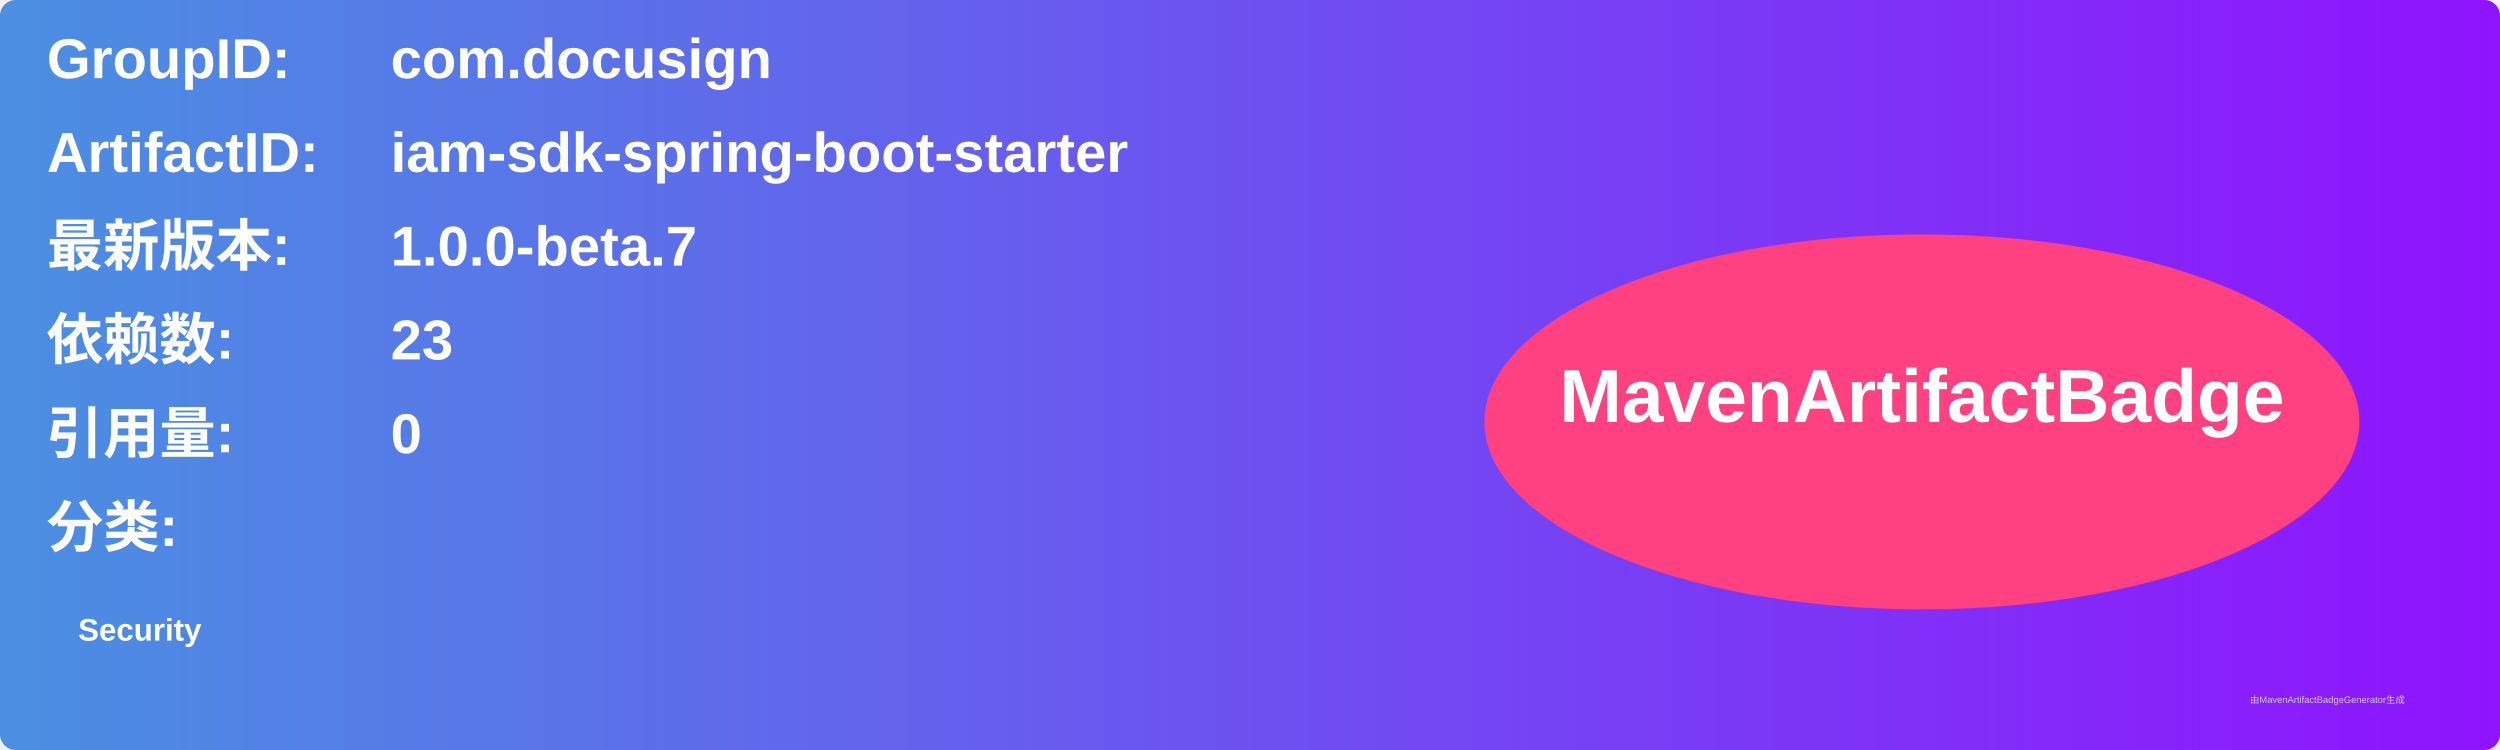
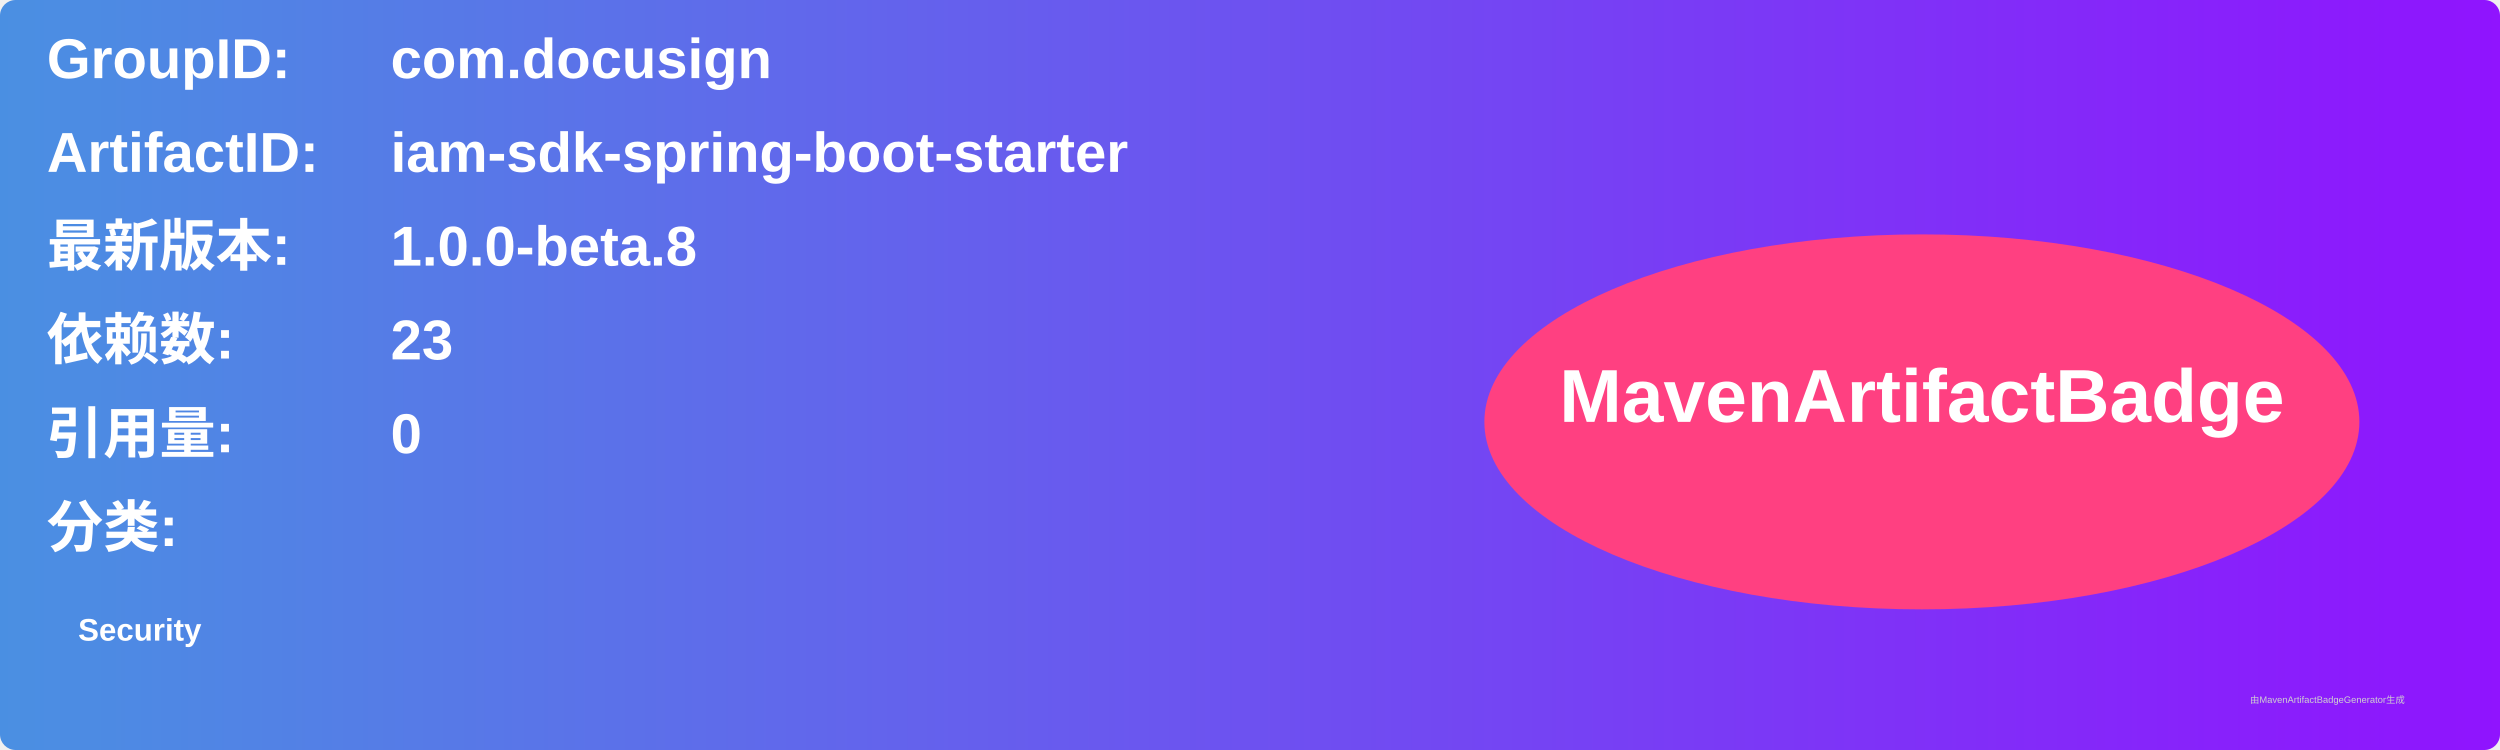
<svg xmlns="http://www.w3.org/2000/svg" width="800" height="240" viewBox="0 0 800 240">
  <linearGradient id="grad" x1="0%" y1="0%" x2="100%" y2="0%">
    <stop offset="0%" stop-color="#4a90e2" />
    <stop offset="100%" stop-color="#9013fe" />
  </linearGradient>
  <rect width="100%" height="100%" rx="5" ry="5" fill="url(#grad)" />
  <g transform="translate(15, 15)">
    <text x="0" y="10" font-family="Arial" font-size="18" fill="white" font-weight="bold" width="260">GroupID:</text>
    <text x="110" y="10" font-family="Arial" font-size="18" fill="white" font-weight="bold" width="460">com.docusign</text>
    <text x="0" y="40" font-family="Arial" font-size="18" fill="white" font-weight="bold" width="260">ArtifactID:</text>
    <text x="110" y="40" font-family="Arial" font-size="18" fill="white" font-weight="bold" width="460">iam-sdk-spring-boot-starter</text>
    <text x="0" y="70" font-family="Arial" font-size="18" fill="white" font-weight="bold">最新版本:</text>
    <text x="110" y="70" font-family="Arial" font-size="18" fill="white" font-weight="bold">
-       <tspan font-weight="bold">1.0.0-beta.7</tspan>
+       <tspan font-weight="bold">1.0.0-beta.8</tspan>
    </text>
    <text x="0" y="100" font-family="Arial" font-size="18" fill="white" font-weight="bold">依赖数: </text>
    <text x="110" y="100" font-family="Arial" font-size="18" fill="white">
      <tspan font-weight="bold">23</tspan>
    </text>
    <text x="0" y="130" font-family="Arial" font-size="18" fill="white" font-weight="bold">引用量: </text>
    <text x="110" y="130" font-family="Arial" font-size="18" fill="white">
      <tspan font-weight="bold">0</tspan>
    </text>
    <text x="0" y="160" font-family="Arial" font-size="18" fill="white" font-weight="bold">分类:</text>
    <text x="10" y="190" font-family="Arial" font-size="10" fill="white">
      <tspan font-weight="bold">Security</tspan>
    </text>
    <ellipse cx="600" cy="120" rx="140" ry="60" fill="#ff4081" />
    <text x="600" y="120" text-anchor="middle" font-family="Arial" font-size="24" fill="white" font-weight="bold">MavenArtifactBadge</text>
  </g>
  <text x="720" y="225" font-family="Arial" font-size="3" fill="#d0d0d0">由MavenArtifactBadgeGenerator生成</text>
</svg>
